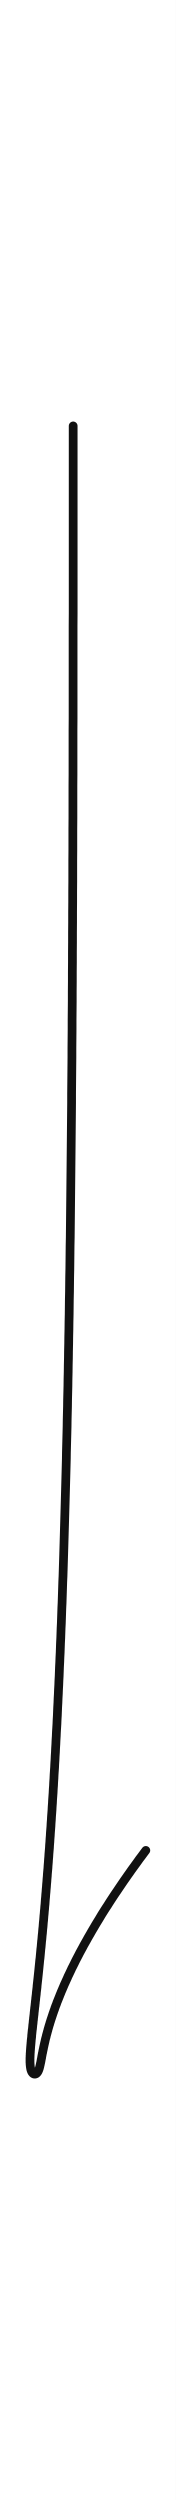
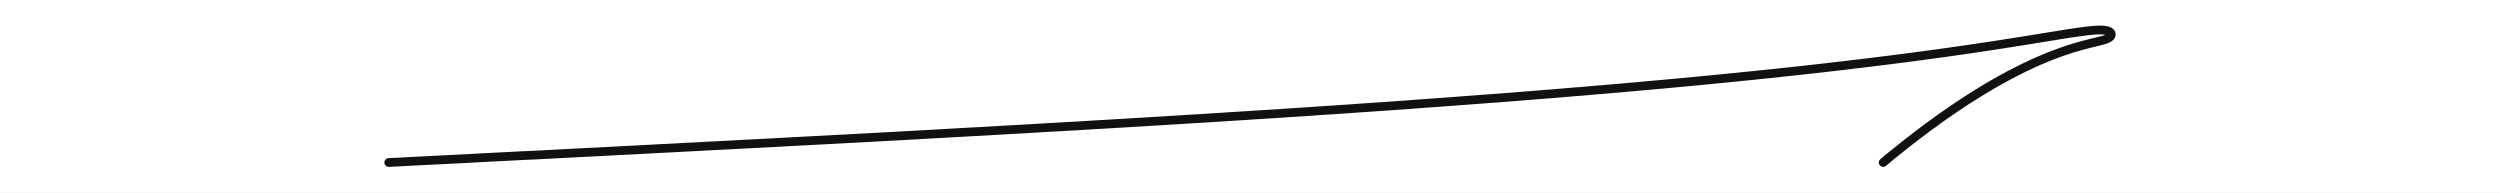
- <svg xmlns="http://www.w3.org/2000/svg" width="211" height="3000" viewBox="0 0 211 3000">
-   <rect width="211" height="3000" fill="#ffffff" />
-   <polyline points="87.8,511.1 87.8,526.7 87.8,542.3 87.8,557.8 87.8,573.2 87.8,588.5 87.8,603.7 87.8,618.8 87.8,633.8 87.8,648.8 87.8,663.6 87.8,678.4 87.8,693.1 87.8,707.7 87.8,722.2 87.8,736.6 87.7,751.0 87.7,765.2 87.7,779.4 87.7,793.5 87.7,807.5 87.7,821.4 87.7,835.2 87.7,849.0 87.7,862.7 87.6,876.3 87.6,889.8 87.6,903.2 87.6,916.5 87.6,929.8 87.5,942.9 87.5,956.0 87.5,969.1 87.5,982.0 87.4,994.8 87.4,1007.6 87.4,1020.3 87.3,1032.9 87.3,1045.4 87.3,1057.9 87.2,1070.3 87.2,1082.6 87.1,1094.8 87.1,1106.9 87.0,1119.0 87.0,1131.0 86.9,1142.9 86.9,1154.7 86.8,1166.5 86.8,1178.2 86.7,1189.8 86.7,1201.3 86.6,1212.7 86.5,1224.1 86.5,1235.4 86.4,1246.7 86.3,1257.8 86.3,1268.9 86.2,1279.9 86.1,1290.8 86.0,1301.7 85.9,1312.5 85.9,1323.2 85.8,1333.9 85.7,1344.4 85.6,1354.9 85.5,1365.4 85.4,1375.7 85.3,1386.0 85.2,1396.2 85.1,1406.4 85.0,1416.5 84.9,1426.5 84.8,1436.4 84.7,1446.3 84.6,1456.1 84.5,1465.8 84.4,1475.5 84.3,1485.1 84.1,1494.6 84.0,1504.1 83.9,1513.5 83.8,1522.8 83.6,1532.1 83.5,1541.3 83.4,1550.4 83.2,1559.5 83.1,1568.5 83.0,1577.4 82.8,1586.3 82.7,1595.1 82.5,1603.8 82.4,1612.5 82.2,1621.1 82.1,1629.7 81.9,1638.2 81.8,1646.6 81.6,1655.0 81.5,1663.3 81.3,1671.5 81.1,1679.7 81.0,1687.8 80.8,1695.9 80.6,1703.9 80.5,1711.8 80.3,1719.7 80.1,1727.5 79.9,1735.3 79.7,1743.0 79.6,1750.6 79.4,1758.2 79.2,1765.7 79.0,1773.2 78.8,1780.6 78.6,1788.0 78.4,1795.3 78.2,1802.5 78.0,1809.7 77.8,1816.8 77.6,1823.9 77.4,1830.9 77.2,1837.8 77.0,1844.7 76.8,1851.6 76.6,1858.4 76.4,1865.1 76.2,1871.8 76.0,1878.4 75.8,1885.0 75.6,1891.5 75.3,1898.0 75.1,1904.4 74.9,1910.8 74.7,1917.1 74.5,1923.4 74.2,1929.6 74.0,1935.7 73.8,1941.8 73.6,1947.9 73.3,1953.9 73.1,1959.8 72.9,1965.7 72.6,1971.6 72.4,1977.4 72.2,1983.2 71.9,1988.9 71.7,1994.5 71.4,2000.1 71.2,2005.7 71.0,2011.2 70.7,2016.7 70.5,2022.1 70.2,2027.5 70.0,2032.8 69.7,2038.1 69.5,2043.3 69.2,2048.5 69.0,2053.6 68.8,2058.7 68.5,2063.8 68.3,2068.8 68.0,2073.7 67.7,2078.6 67.5,2083.5 67.2,2088.3 67.0,2093.1 66.7,2097.9 66.5,2102.6 66.2,2107.2 66.0,2111.8 65.7,2116.4 65.5,2120.9 65.2,2125.4 64.9,2129.8 64.7,2134.3 64.4,2138.6 64.2,2142.9 63.9,2147.2 63.7,2151.4 63.4,2155.6 63.1,2159.8 62.9,2163.9 62.6,2168.0 62.4,2172.0 62.1,2176.1 61.8,2180.0 61.6,2183.9 61.3,2187.8 61.1,2191.7 60.8,2195.5 60.5,2199.3 60.3,2203.0 60.0,2206.7 59.8,2210.4 59.5,2214.0 59.3,2217.6 59.0,2221.1 58.7,2224.7 58.5,2228.1 58.2,2231.6 58.0,2235.0 57.7,2238.4 57.5,2241.7 57.2,2245.0 56.9,2248.3 56.7,2251.6 56.4,2254.8 56.2,2258.0 55.9,2261.1 55.7,2264.2 55.4,2267.3 55.2,2270.3 54.9,2273.3 54.7,2276.3 54.4,2279.3 54.2,2282.2 54.0,2285.1 53.7,2287.9 53.5,2290.8 53.2,2293.6 53.0,2296.3 52.7,2299.1 52.5,2301.8 52.3,2304.4 52.0,2307.1 51.8,2309.7 51.6,2312.3 51.3,2314.9 51.1,2317.4 50.9,2319.9 50.6,2322.4 50.4,2324.8 50.2,2327.2 49.9,2329.6 49.7,2332.0 49.5,2334.3 49.3,2336.6 49.0,2338.9 48.8,2341.2 48.6,2343.4 48.4,2345.6 48.2,2347.8 48.0,2349.9 47.7,2352.1 47.5,2354.2 47.3,2356.3 47.1,2358.3 46.9,2360.3 46.7,2362.3 46.5,2364.3 46.3,2366.3 46.1,2368.2 45.9,2370.1 45.7,2372.0 45.5,2373.9 45.3,2375.7 45.1,2377.5 44.9,2379.3 44.7,2381.1 44.5,2382.9 44.4,2384.6 44.2,2386.3 44.0,2388.0 43.8,2389.6 43.6,2391.3 43.5,2392.9 43.3,2394.5 43.1,2396.1 42.9,2397.7 42.8,2399.2 42.6,2400.7 42.4,2402.2 42.3,2403.7 42.1,2405.2 42.0,2406.6 41.8,2408.0 41.6,2409.4 41.5,2410.8 41.3,2412.2 41.2,2413.5 41.0,2414.9 40.9,2416.2 40.8,2417.5 40.6,2418.8 40.5,2420.0 40.3,2421.3 40.2,2422.5 40.1,2423.7 39.9,2424.9 39.8,2426.1 39.7,2427.2 39.6,2428.4 39.4,2429.5 39.3,2430.6 39.2,2431.7 39.1,2432.8 39.0,2433.8 38.9,2434.9 38.7,2435.9 38.6,2436.9 38.5,2437.9 38.4,2438.9 38.3,2439.9 38.2,2440.9 38.1,2441.8 38.0,2442.7 38.0,2443.7 37.9,2444.6 37.8,2445.5 37.7,2446.3 37.6,2447.2 37.5,2448.0 37.4,2448.9 37.4,2449.7 37.3,2450.5 37.2,2451.3 37.2,2452.1 37.1,2452.9 37.0,2453.6 37.0,2454.4 36.9,2455.1 36.8,2455.9 36.8,2456.6 36.7,2457.3 36.7,2458.0 36.6,2458.6 36.6,2459.3 36.5,2460.0 36.5,2460.6 36.4,2461.3 36.4,2461.9 36.4,2462.5 36.3,2463.1 36.3,2463.7 36.2,2464.3 36.2,2464.9 36.2,2465.4 36.2,2466.0 36.1,2466.5 36.1,2467.1 36.1,2467.6 36.1,2468.1 36.1,2468.6 36.0,2469.1 36.0,2469.6 36.0,2470.1 36.0,2470.6 36.0,2471.0 36.0,2471.5 36.0,2471.9 36.0,2472.4 36.0,2472.8 36.0,2473.2 36.0,2473.6 36.0,2474.0 36.0,2474.4 36.0,2474.8 36.0,2475.2 36.1,2475.6 36.1,2476.0 36.1,2476.3 36.1,2476.7 36.1,2477.0 36.2,2477.4 36.2,2477.7 36.2,2478.1 36.2,2478.4 36.3,2478.7 36.3,2479.0 36.3,2479.3 36.4,2479.6 36.4,2479.9 36.4,2480.2 36.5,2480.5 36.5,2480.7 36.5,2481.0 36.6,2481.3 36.6,2481.5 36.7,2481.8 36.7,2482.0 36.8,2482.3 36.8,2482.5 36.9,2482.7 36.9,2482.9 37.0,2483.2 37.0,2483.4 37.1,2483.6 37.1,2483.8 37.2,2484.0 37.3,2484.2 37.3,2484.4 37.4,2484.5 37.5,2484.7 37.5,2484.9 37.6,2485.1 37.6,2485.2 37.7,2485.4 37.8,2485.6 37.9,2485.7 37.9,2485.9 38.0,2486.0 38.1,2486.1 38.1,2486.3 38.2,2486.4 38.3,2486.5 38.4,2486.7 38.4,2486.8 38.5,2486.9 38.6,2487.0 38.7,2487.1 38.8,2487.2 38.8,2487.3 38.9,2487.4 39.0,2487.5 39.1,2487.6 39.2,2487.7 39.2,2487.8 39.3,2487.9 39.4,2488.0 39.5,2488.0 39.6,2488.1 39.7,2488.2 39.8,2488.2 39.8,2488.3 39.9,2488.4 40.0,2488.4 40.1,2488.5 40.2,2488.5 40.3,2488.6 40.4,2488.6 40.5,2488.6 40.6,2488.7 40.6,2488.7 40.7,2488.8 40.8,2488.8 40.9,2488.8 41.0,2488.8 41.1,2488.9 41.2,2488.9 41.3,2488.9 41.4,2488.9 41.5,2488.9 41.6,2488.9 41.6,2488.9 41.7,2488.9 41.8,2488.9 41.9,2488.9 42.0,2488.9 42.1,2488.9 42.2,2488.9 42.3,2488.9 42.4,2488.8 42.5,2488.8 42.6,2488.8 42.6,2488.8 42.7,2488.7 42.8,2488.7 42.9,2488.7 43.0,2488.6 43.1,2488.6 43.2,2488.6 43.3,2488.5 43.4,2488.5 43.4,2488.4 43.5,2488.3 43.6,2488.3 43.7,2488.2 43.8,2488.2 43.9,2488.1 44.0,2488.0 44.0,2488.0 44.1,2487.9 44.2,2487.8 44.3,2487.7 44.4,2487.6 44.5,2487.5 44.5,2487.5 44.6,2487.4 44.7,2487.3 44.8,2487.2 44.9,2487.1 45.0,2486.9 45.0,2486.8 45.1,2486.7 45.2,2486.6 45.3,2486.5 45.3,2486.4 45.4,2486.2 45.5,2486.1 45.6,2486.0 45.7,2485.8 45.7,2485.7 45.8,2485.5 45.9,2485.4 46.0,2485.2 46.0,2485.1 46.1,2484.9 46.2,2484.7 46.2,2484.6 46.3,2484.4 46.4,2484.2 46.5,2484.0 46.5,2483.8 46.6,2483.7 46.7,2483.5 46.7,2483.3 46.8,2483.0 46.9,2482.8 47.0,2482.6 47.0,2482.4 47.1,2482.2 47.2,2482.0 47.2,2481.7 47.3,2481.5 47.4,2481.2 47.4,2481.0 47.5,2480.7 47.6,2480.5 47.6,2480.2 47.7,2479.9 47.8,2479.7 47.8,2479.4 47.9,2479.1 48.0,2478.8 48.0,2478.5 48.1,2478.2 48.2,2477.9 48.3,2477.6 48.3,2477.3 48.4,2476.9 48.5,2476.6 48.5,2476.3 48.6,2475.9 48.7,2475.6 48.8,2475.2 48.8,2474.8 48.9,2474.5 49.0,2474.1 49.1,2473.7 49.1,2473.3 49.2,2472.9 49.3,2472.5 49.4,2472.1 49.4,2471.6 49.5,2471.2 49.6,2470.8 49.7,2470.3 49.8,2469.9 49.9,2469.4 50.0,2468.9 50.0,2468.5 50.1,2468.0 50.2,2467.5 50.3,2467.0 50.4,2466.4 50.5,2465.9 50.6,2465.4 50.7,2464.9 50.8,2464.3 50.9,2463.7 51.1,2463.2 51.2,2462.6 51.3,2462.0 51.4,2461.4 51.5,2460.8 51.7,2460.2 51.8,2459.6 51.9,2458.9 52.1,2458.3 52.2,2457.6 52.3,2456.9 52.5,2456.3 52.6,2455.6 52.8,2454.9 52.9,2454.2 53.1,2453.4 53.3,2452.7 53.4,2452.0 53.6,2451.2 53.8,2450.4 54.0,2449.6 54.1,2448.9 54.3,2448.0 54.5,2447.2 54.7,2446.4 54.9,2445.6 55.2,2444.7 55.4,2443.8 55.6,2442.9 55.8,2442.0 56.1,2441.1 56.3,2440.2 56.6,2439.3 56.8,2438.3 57.1,2437.4 57.4,2436.4 57.6,2435.4 57.9,2434.4 58.2,2433.4 58.5,2432.3 58.8,2431.3 59.1,2430.2 59.5,2429.1 59.8,2428.0 60.1,2426.9 60.5,2425.8 60.8,2424.7 61.2,2423.5 61.6,2422.3 62.0,2421.1 62.4,2419.9 62.8,2418.7 63.2,2417.5 63.6,2416.2 64.1,2414.9 64.5,2413.6 65.0,2412.3 65.5,2411.0 65.9,2409.6 66.4,2408.3 66.9,2406.9 67.5,2405.5 68.0,2404.1 68.5,2402.6 69.1,2401.2 69.7,2399.7 70.3,2398.2 70.9,2396.7 71.5,2395.2 72.1,2393.6 72.8,2392.0 73.4,2390.4 74.1,2388.8 74.8,2387.2 75.5,2385.5 76.2,2383.9 76.9,2382.2 77.7,2380.4 78.5,2378.7 79.3,2376.9 80.1,2375.2 80.9,2373.4 81.7,2371.5 82.6,2369.7 83.5,2367.8 84.4,2365.9 85.3,2364.0 86.2,2362.0 87.2,2360.1 88.2,2358.1 89.2,2356.1 90.2,2354.0 91.2,2352.0 92.3,2349.9 93.4,2347.8 94.5,2345.7 95.6,2343.5 96.8,2341.3 98.0,2339.1 99.2,2336.9 100.4,2334.6 101.7,2332.3 103.0,2330.0 104.3,2327.7 105.6,2325.3 107.0,2322.9 108.4,2320.5 109.8,2318.0 111.2,2315.6 112.7,2313.1 114.2,2310.5 115.7,2308.0 117.3,2305.4 118.9,2302.8 120.5,2300.1 122.1,2297.4 123.8,2294.7 125.5,2292.0 127.3,2289.2 129.1,2286.5 130.9,2283.6 132.7,2280.8 134.6,2277.9 136.5,2275.0 138.5,2272.0 140.5,2269.1 142.5,2266.1 144.6,2263.0 146.7,2259.9 148.8,2256.8 151.0,2253.7 153.2,2250.5 155.5,2247.3 157.7,2244.1 160.1,2240.8 162.5,2237.5 164.9,2234.2 167.3,2230.8 169.9,2227.4 172.4,2224.0 175.0,2220.5" fill="none" stroke="#111111" stroke-width="10.50" stroke-linecap="round" stroke-linejoin="round" />
+ <svg xmlns="http://www.w3.org/2000/svg" width="3000" height="231" viewBox="0 0 3000 231">
+   <rect width="3000" height="231" fill="#ffffff" />
+   <polyline points="466.5,195.0 482.9,194.2 499.2,193.3 515.4,192.5 531.5,191.7 547.5,190.9 563.4,190.1 579.2,189.2 594.9,188.4 610.6,187.6 626.1,186.8 641.6,186.1 656.9,185.3 672.2,184.5 687.4,183.7 702.5,182.9 717.5,182.2 732.4,181.4 747.2,180.6 762.0,179.9 776.6,179.1 791.2,178.3 805.7,177.6 820.1,176.8 834.4,176.1 848.6,175.3 862.7,174.6 876.7,173.9 890.7,173.1 904.6,172.4 918.4,171.7 932.1,171.0 945.7,170.2 959.2,169.5 972.6,168.8 986.0,168.1 999.3,167.4 1012.5,166.7 1025.6,166.0 1038.6,165.3 1051.6,164.6 1064.4,163.9 1077.2,163.2 1089.9,162.5 1102.5,161.8 1115.1,161.1 1127.5,160.4 1139.9,159.7 1152.2,159.0 1164.4,158.3 1176.6,157.7 1188.6,157.0 1200.6,156.3 1212.5,155.6 1224.3,155.0 1236.1,154.3 1247.7,153.6 1259.3,152.9 1270.8,152.3 1282.3,151.6 1293.6,151.0 1304.9,150.3 1316.1,149.6 1327.3,149.0 1338.3,148.3 1349.3,147.7 1360.2,147.0 1371.1,146.4 1381.8,145.7 1392.5,145.1 1403.1,144.4 1413.7,143.8 1424.1,143.1 1434.5,142.5 1444.9,141.9 1455.1,141.2 1465.3,140.6 1475.4,139.9 1485.4,139.3 1495.4,138.7 1505.3,138.0 1515.1,137.4 1524.9,136.8 1534.6,136.2 1544.2,135.5 1553.7,134.9 1563.2,134.3 1572.6,133.7 1582.0,133.0 1591.2,132.4 1600.5,131.8 1609.6,131.2 1618.7,130.6 1627.7,129.9 1636.6,129.3 1645.5,128.7 1654.3,128.1 1663.1,127.5 1671.7,126.9 1680.4,126.3 1688.9,125.7 1697.4,125.0 1705.8,124.4 1714.2,123.8 1722.5,123.2 1730.7,122.6 1738.9,122.0 1747.0,121.4 1755.0,120.8 1763.0,120.2 1771.0,119.6 1778.8,119.0 1786.6,118.4 1794.4,117.9 1802.0,117.3 1809.7,116.7 1817.2,116.1 1824.7,115.5 1832.2,114.9 1839.6,114.3 1846.9,113.7 1854.2,113.1 1861.4,112.6 1868.5,112.0 1875.6,111.4 1882.7,110.8 1889.6,110.2 1896.6,109.7 1903.4,109.1 1910.2,108.5 1917.0,107.9 1923.7,107.4 1930.3,106.8 1936.9,106.2 1943.5,105.7 1950.0,105.1 1956.4,104.5 1962.8,104.0 1969.1,103.4 1975.4,102.8 1981.6,102.3 1987.7,101.7 1993.9,101.2 1999.9,100.6 2005.9,100.1 2011.9,99.5 2017.8,99.0 2023.7,98.4 2029.5,97.9 2035.2,97.3 2040.9,96.8 2046.6,96.2 2052.2,95.7 2057.7,95.1 2063.3,94.6 2068.7,94.1 2074.1,93.5 2079.5,93.0 2084.8,92.5 2090.1,91.9 2095.3,91.4 2100.5,90.9 2105.6,90.4 2110.7,89.8 2115.7,89.3 2120.7,88.8 2125.7,88.3 2130.6,87.8 2135.4,87.2 2140.2,86.7 2145.0,86.2 2149.7,85.7 2154.4,85.2 2159.0,84.7 2163.6,84.2 2168.2,83.7 2172.7,83.2 2177.1,82.7 2181.6,82.2 2185.9,81.7 2190.3,81.2 2194.6,80.7 2198.8,80.2 2203.1,79.7 2207.2,79.2 2211.4,78.8 2215.5,78.3 2219.5,77.8 2223.5,77.3 2227.5,76.8 2231.4,76.4 2235.3,75.9 2239.2,75.4 2243.0,75.0 2246.8,74.5 2250.5,74.0 2254.2,73.6 2257.9,73.1 2261.5,72.7 2265.1,72.2 2268.7,71.8 2272.2,71.3 2275.7,70.9 2279.2,70.4 2282.6,70.0 2286.0,69.6 2289.3,69.1 2292.6,68.7 2295.9,68.3 2299.1,67.8 2302.3,67.4 2305.5,67.0 2308.6,66.6 2311.8,66.1 2314.8,65.7 2317.9,65.3 2320.9,64.9 2323.8,64.5 2326.8,64.1 2329.7,63.7 2332.6,63.3 2335.4,62.9 2338.3,62.5 2341.0,62.1 2343.8,61.7 2346.5,61.3 2349.2,60.9 2351.9,60.6 2354.5,60.2 2357.1,59.8 2359.7,59.4 2362.2,59.1 2364.8,58.7 2367.3,58.3 2369.7,58.0 2372.2,57.6 2374.6,57.2 2376.9,56.9 2379.3,56.5 2381.6,56.2 2383.9,55.8 2386.2,55.5 2388.4,55.2 2390.6,54.8 2392.8,54.5 2395.0,54.2 2397.1,53.8 2399.2,53.5 2401.3,53.2 2403.4,52.9 2405.4,52.5 2407.4,52.2 2409.4,51.9 2411.4,51.6 2413.3,51.3 2415.2,51.0 2417.1,50.7 2419.0,50.4 2420.9,50.1 2422.7,49.8 2424.5,49.5 2426.3,49.3 2428.0,49.0 2429.7,48.7 2431.5,48.4 2433.1,48.2 2434.8,47.9 2436.5,47.6 2438.1,47.4 2439.7,47.1 2441.3,46.8 2442.8,46.6 2444.4,46.3 2445.9,46.1 2447.4,45.9 2448.9,45.6 2450.3,45.4 2451.8,45.1 2453.2,44.9 2454.6,44.7 2456.0,44.5 2457.4,44.2 2458.7,44.0 2460.0,43.8 2461.4,43.6 2462.6,43.4 2463.9,43.2 2465.2,43.0 2466.4,42.8 2467.6,42.6 2468.8,42.4 2470.0,42.2 2471.2,42.0 2472.4,41.8 2473.5,41.6 2474.6,41.5 2475.7,41.3 2476.8,41.1 2477.9,40.9 2479.0,40.8 2480.0,40.6 2481.0,40.4 2482.0,40.3 2483.0,40.1 2484.0,40.0 2485.0,39.8 2485.9,39.7 2486.9,39.6 2487.8,39.4 2488.7,39.3 2489.6,39.1 2490.5,39.0 2491.4,38.9 2492.2,38.8 2493.1,38.6 2493.9,38.5 2494.7,38.4 2495.5,38.3 2496.3,38.2 2497.1,38.1 2497.9,38.0 2498.6,37.9 2499.4,37.8 2500.1,37.7 2500.8,37.6 2501.5,37.5 2502.2,37.4 2502.9,37.3 2503.6,37.2 2504.3,37.2 2504.9,37.1 2505.6,37.0 2506.2,36.9 2506.8,36.9 2507.4,36.8 2508.0,36.7 2508.6,36.7 2509.2,36.6 2509.8,36.6 2510.3,36.5 2510.9,36.5 2511.4,36.4 2511.9,36.4 2512.5,36.3 2513.0,36.3 2513.5,36.3 2514.0,36.2 2514.5,36.2 2514.9,36.2 2515.4,36.1 2515.9,36.1 2516.3,36.1 2516.8,36.1 2517.2,36.1 2517.6,36.0 2518.1,36.0 2518.5,36.0 2518.9,36.0 2519.3,36.0 2519.7,36.0 2520.0,36.0 2520.4,36.0 2520.8,36.0 2521.1,36.0 2521.5,36.0 2521.8,36.0 2522.2,36.0 2522.5,36.0 2522.8,36.1 2523.2,36.1 2523.5,36.1 2523.8,36.1 2524.1,36.1 2524.4,36.2 2524.7,36.2 2524.9,36.2 2525.2,36.3 2525.5,36.3 2525.7,36.3 2526.0,36.4 2526.3,36.4 2526.5,36.4 2526.7,36.5 2527.0,36.5 2527.2,36.6 2527.4,36.6 2527.7,36.7 2527.9,36.7 2528.1,36.8 2528.3,36.8 2528.5,36.9 2528.7,36.9 2528.9,37.0 2529.1,37.0 2529.3,37.1 2529.4,37.2 2529.6,37.2 2529.8,37.3 2529.9,37.3 2530.1,37.4 2530.2,37.5 2530.4,37.5 2530.5,37.6 2530.7,37.7 2530.8,37.8 2531.0,37.8 2531.1,37.9 2531.2,38.0 2531.3,38.1 2531.5,38.1 2531.6,38.2 2531.7,38.3 2531.8,38.4 2531.9,38.4 2532.0,38.5 2532.1,38.6 2532.2,38.7 2532.3,38.8 2532.4,38.9 2532.5,38.9 2532.5,39.0 2532.6,39.1 2532.7,39.2 2532.8,39.3 2532.8,39.4 2532.9,39.5 2532.9,39.6 2533.0,39.6 2533.1,39.7 2533.1,39.8 2533.2,39.9 2533.2,40.0 2533.2,40.1 2533.3,40.2 2533.3,40.3 2533.3,40.4 2533.4,40.5 2533.4,40.6 2533.4,40.7 2533.4,40.8 2533.5,40.9 2533.5,40.9 2533.5,41.0 2533.5,41.1 2533.5,41.2 2533.5,41.3 2533.5,41.4 2533.5,41.5 2533.5,41.6 2533.5,41.7 2533.5,41.8 2533.5,41.9 2533.4,42.0 2533.4,42.1 2533.4,42.2 2533.4,42.3 2533.3,42.4 2533.3,42.5 2533.3,42.6 2533.2,42.7 2533.2,42.8 2533.1,42.9 2533.1,43.0 2533.1,43.0 2533.0,43.1 2532.9,43.2 2532.9,43.3 2532.8,43.4 2532.8,43.5 2532.7,43.6 2532.6,43.7 2532.5,43.8 2532.5,43.9 2532.4,44.0 2532.3,44.1 2532.2,44.2 2532.1,44.3 2532.0,44.3 2531.9,44.4 2531.8,44.5 2531.7,44.6 2531.6,44.7 2531.5,44.8 2531.4,44.9 2531.3,45.0 2531.1,45.1 2531.0,45.1 2530.9,45.2 2530.7,45.3 2530.6,45.4 2530.5,45.5 2530.3,45.6 2530.2,45.7 2530.0,45.8 2529.9,45.8 2529.7,45.9 2529.5,46.0 2529.4,46.1 2529.2,46.2 2529.0,46.3 2528.8,46.4 2528.6,46.4 2528.4,46.5 2528.2,46.6 2528.0,46.7 2527.8,46.8 2527.6,46.9 2527.4,46.9 2527.2,47.0 2527.0,47.1 2526.7,47.2 2526.5,47.3 2526.3,47.4 2526.0,47.5 2525.8,47.5 2525.5,47.6 2525.3,47.7 2525.0,47.8 2524.7,47.9 2524.4,48.0 2524.1,48.0 2523.9,48.1 2523.6,48.2 2523.3,48.3 2523.0,48.4 2522.6,48.5 2522.3,48.6 2522.0,48.7 2521.7,48.8 2521.3,48.8 2521.0,48.9 2520.6,49.0 2520.3,49.1 2519.9,49.2 2519.5,49.3 2519.1,49.4 2518.8,49.5 2518.4,49.6 2518.0,49.7 2517.5,49.8 2517.1,49.9 2516.7,50.0 2516.3,50.1 2515.8,50.2 2515.4,50.3 2514.9,50.4 2514.5,50.6 2514.0,50.7 2513.5,50.8 2513.0,50.9 2512.5,51.0 2512.0,51.1 2511.5,51.3 2511.0,51.4 2510.5,51.5 2509.9,51.7 2509.4,51.8 2508.8,51.9 2508.2,52.1 2507.7,52.2 2507.1,52.4 2506.5,52.5 2505.9,52.7 2505.2,52.8 2504.6,53.0 2504.0,53.1 2503.3,53.3 2502.7,53.5 2502.0,53.7 2501.3,53.8 2500.6,54.0 2499.9,54.2 2499.2,54.4 2498.5,54.6 2497.7,54.8 2497.0,55.0 2496.2,55.2 2495.5,55.4 2494.7,55.7 2493.9,55.9 2493.1,56.1 2492.2,56.4 2491.4,56.6 2490.6,56.9 2489.7,57.1 2488.8,57.4 2487.9,57.6 2487.0,57.9 2486.1,58.2 2485.2,58.5 2484.3,58.8 2483.3,59.1 2482.4,59.4 2481.4,59.7 2480.4,60.1 2479.4,60.4 2478.3,60.7 2477.3,61.1 2476.3,61.4 2475.2,61.8 2474.1,62.2 2473.0,62.6 2471.9,63.0 2470.8,63.4 2469.6,63.8 2468.5,64.2 2467.3,64.7 2466.1,65.1 2464.9,65.6 2463.7,66.0 2462.4,66.5 2461.1,67.0 2459.9,67.5 2458.6,68.0 2457.3,68.6 2455.9,69.1 2454.6,69.7 2453.2,70.2 2451.8,70.8 2450.4,71.4 2449.0,72.0 2447.6,72.6 2446.1,73.2 2444.7,73.9 2443.2,74.6 2441.6,75.2 2440.1,75.9 2438.6,76.6 2437.0,77.4 2435.4,78.1 2433.8,78.9 2432.2,79.6 2430.5,80.4 2428.8,81.2 2427.1,82.1 2425.4,82.9 2423.7,83.8 2421.9,84.7 2420.1,85.6 2418.3,86.5 2416.5,87.4 2414.7,88.4 2412.8,89.3 2410.9,90.3 2409.0,91.4 2407.1,92.4 2405.1,93.5 2403.1,94.6 2401.1,95.7 2399.1,96.8 2397.0,98.0 2395.0,99.1 2392.9,100.3 2390.7,101.6 2388.6,102.8 2386.4,104.1 2384.2,105.4 2382.0,106.7 2379.7,108.1 2377.5,109.5 2375.2,110.9 2372.8,112.3 2370.5,113.8 2368.1,115.3 2365.7,116.8 2363.3,118.3 2360.8,119.9 2358.3,121.5 2355.8,123.2 2353.3,124.9 2350.7,126.6 2348.1,128.3 2345.5,130.1 2342.8,131.9 2340.2,133.7 2337.5,135.6 2334.7,137.5 2331.9,139.4 2329.1,141.4 2326.3,143.4 2323.5,145.5 2320.6,147.6 2317.7,149.7 2314.7,151.8 2311.7,154.0 2308.7,156.3 2305.7,158.6 2302.6,160.9 2299.5,163.2 2296.4,165.7 2293.2,168.1 2290.0,170.6 2286.8,173.1 2283.5,175.7 2280.3,178.3 2276.9,181.0 2273.6,183.7 2270.2,186.4 2266.7,189.2 2263.3,192.1 2259.8,195.0" fill="none" stroke="#111111" stroke-width="10.50" stroke-linecap="round" stroke-linejoin="round" />
</svg>
